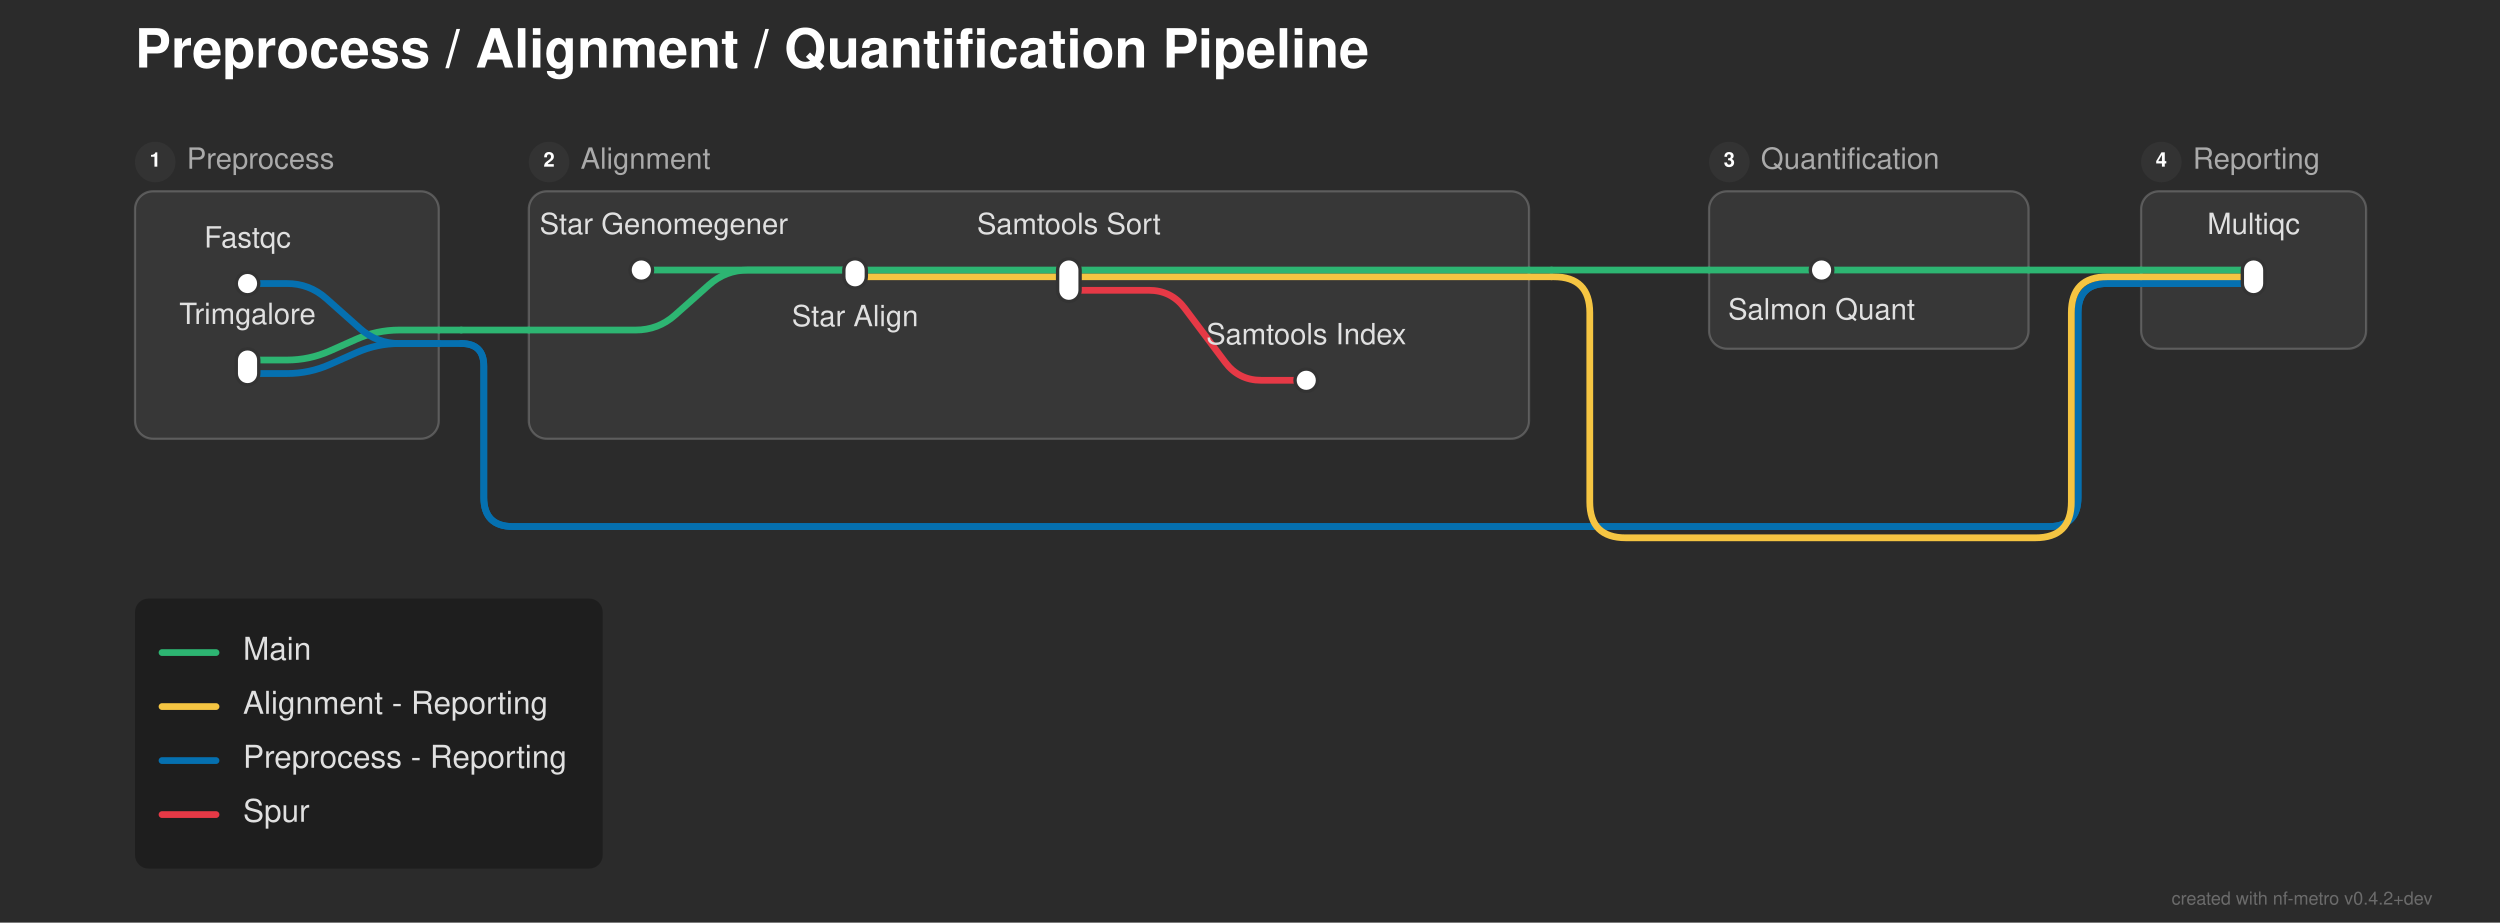
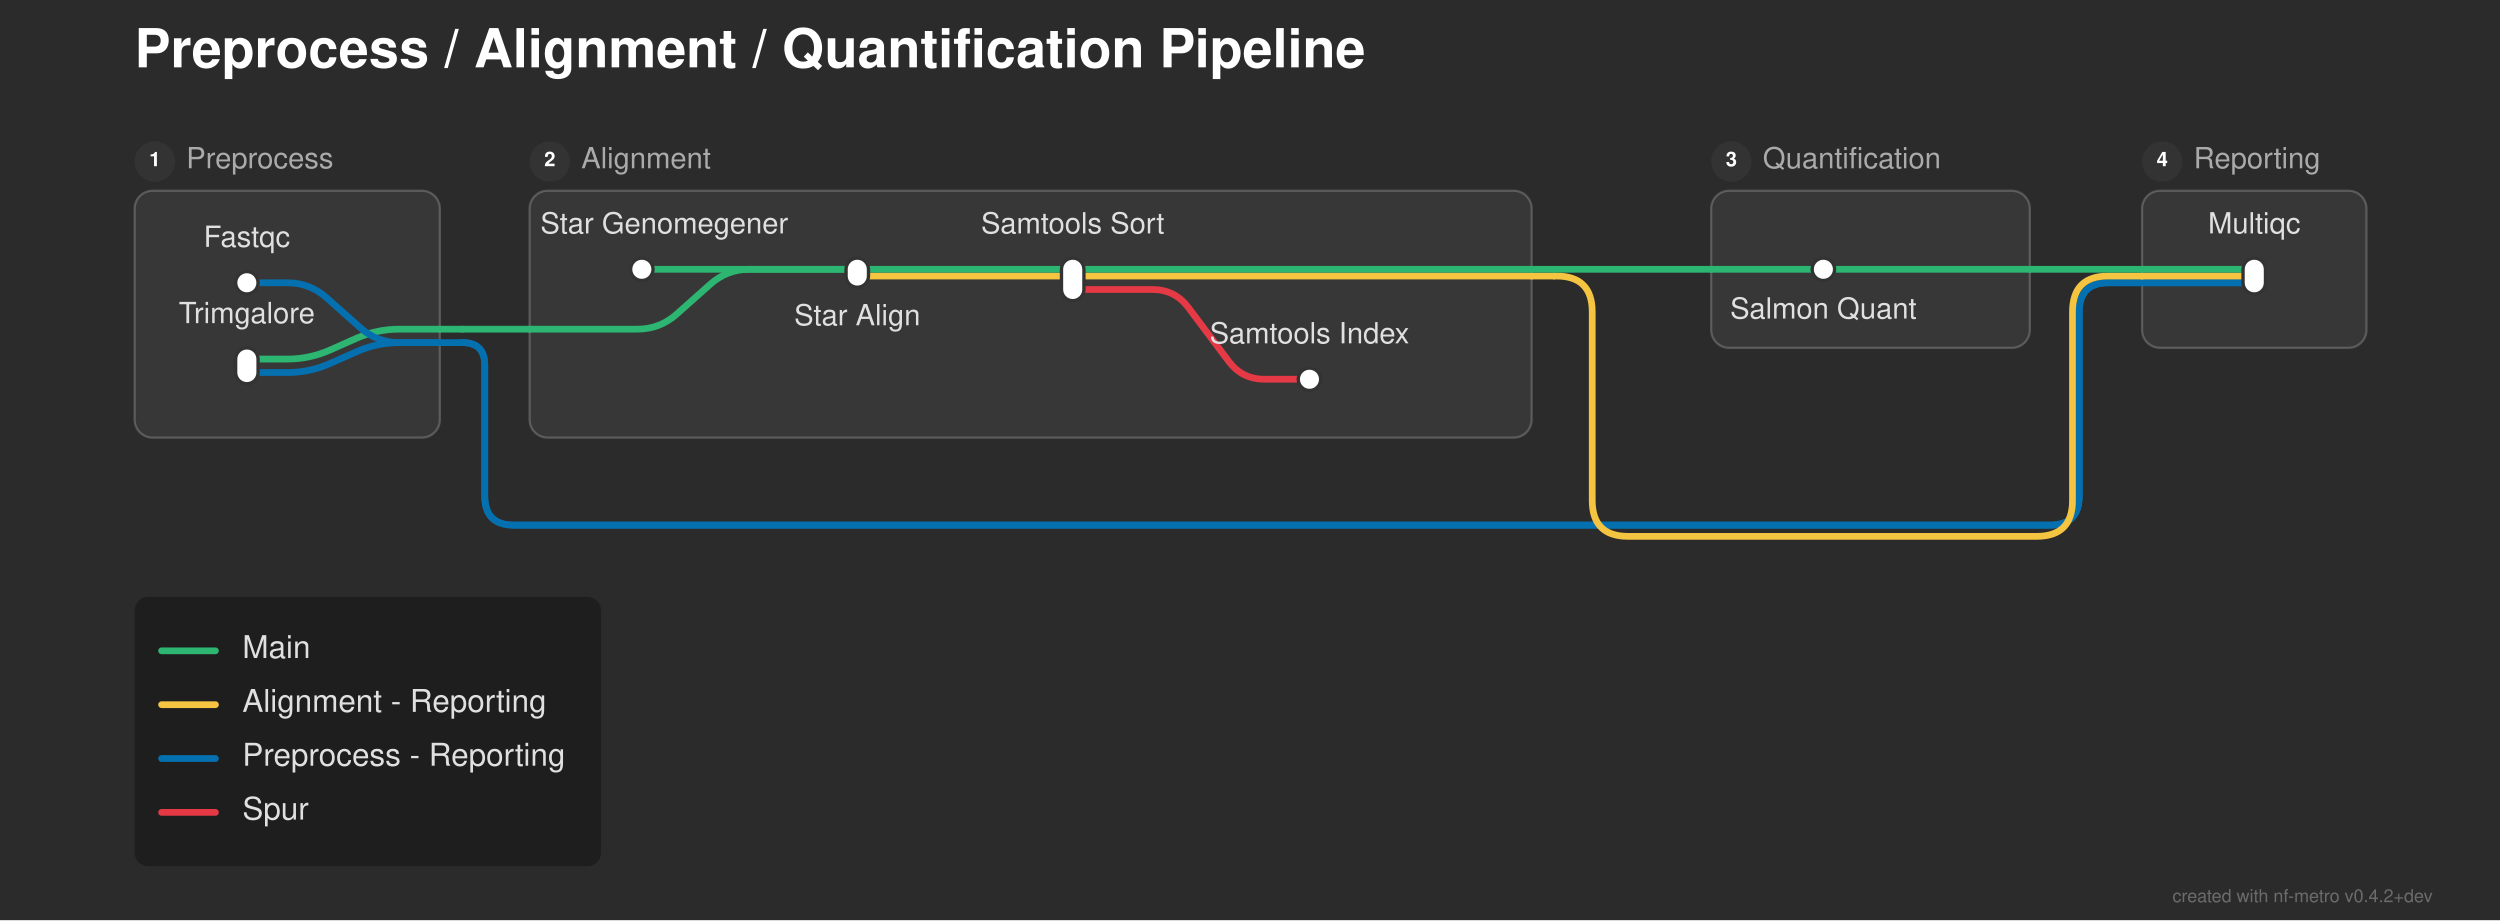
- <svg xmlns="http://www.w3.org/2000/svg" width="1111" height="410" viewBox="0 0 1111 410">
+ <svg xmlns="http://www.w3.org/2000/svg" width="1114" height="410" viewBox="0 0 1114 410">
  <defs>
</defs>
-   <rect x="0" y="0" width="1111" height="410" fill="#2b2b2b" />
+   <rect x="0" y="0" width="1114" height="410" fill="#2b2b2b" />
  <text x="60.0" y="30.0" font-size="24.0" fill="#ffffff" font-family="'Helvetica Neue', Helvetica, Arial, sans-serif" font-weight="bold">Preprocess / Alignment / Quantification Pipeline</text>
-   <rect x="60.0" y="85.0" width="135.0" height="110.0" rx="8" ry="8" fill="rgba(255, 255, 255, 0.06)" stroke="rgba(255, 255, 255, 0.2)" stroke-width="1.0" />
+   <rect x="60.0" y="85.0" width="136.0" height="110.0" rx="8" ry="8" fill="rgba(255, 255, 255, 0.06)" stroke="rgba(255, 255, 255, 0.2)" stroke-width="1.0" />
  <circle cx="69.0" cy="72.0" r="9" fill="#333333" />
  <text x="69.0" y="72.0" font-size="9" fill="#ffffff" font-family="'Helvetica Neue', Helvetica, Arial, sans-serif" font-weight="bold" text-anchor="middle" dominant-baseline="central">1</text>
  <text x="83.0" y="72.0" font-size="13.0" fill="#aaaaaa" font-family="'Helvetica Neue', Helvetica, Arial, sans-serif" dominant-baseline="central">Preprocess</text>
-   <rect x="235.0" y="85.0" width="444.5" height="110.0" rx="8" ry="8" fill="rgba(255, 255, 255, 0.06)" stroke="rgba(255, 255, 255, 0.2)" stroke-width="1.0" />
-   <circle cx="244.0" cy="72.0" r="9" fill="#333333" />
-   <text x="244.0" y="72.0" font-size="9" fill="#ffffff" font-family="'Helvetica Neue', Helvetica, Arial, sans-serif" font-weight="bold" text-anchor="middle" dominant-baseline="central">2</text>
-   <text x="258.0" y="72.0" font-size="13.0" fill="#aaaaaa" font-family="'Helvetica Neue', Helvetica, Arial, sans-serif" dominant-baseline="central">Alignment</text>
-   <rect x="759.5" y="85.0" width="142.0" height="70.0" rx="8" ry="8" fill="rgba(255, 255, 255, 0.06)" stroke="rgba(255, 255, 255, 0.2)" stroke-width="1.0" />
-   <circle cx="768.5" cy="72.0" r="9" fill="#333333" />
-   <text x="768.5" y="72.0" font-size="9" fill="#ffffff" font-family="'Helvetica Neue', Helvetica, Arial, sans-serif" font-weight="bold" text-anchor="middle" dominant-baseline="central">3</text>
-   <text x="782.5" y="72.0" font-size="13.0" fill="#aaaaaa" font-family="'Helvetica Neue', Helvetica, Arial, sans-serif" dominant-baseline="central">Quantification</text>
-   <rect x="951.5" y="85.0" width="100.0" height="70.0" rx="8" ry="8" fill="rgba(255, 255, 255, 0.06)" stroke="rgba(255, 255, 255, 0.2)" stroke-width="1.0" />
-   <circle cx="960.5" cy="72.0" r="9" fill="#333333" />
-   <text x="960.5" y="72.0" font-size="9" fill="#ffffff" font-family="'Helvetica Neue', Helvetica, Arial, sans-serif" font-weight="bold" text-anchor="middle" dominant-baseline="central">4</text>
-   <text x="974.5" y="72.0" font-size="13.0" fill="#aaaaaa" font-family="'Helvetica Neue', Helvetica, Arial, sans-serif" dominant-baseline="central">Reporting</text>
-   <path d="M110.0,166.0 L127.5,166.0 Q137.5,166.0,146.638,161.939 L158.362,156.728 Q167.5,152.667,177.5,152.667 L195.0,152.667" stroke="#0570b0" stroke-width="3.0" fill="none" stroke-linecap="round" stroke-linejoin="round" />
-   <path d="M110.0,160.0 L127.5,160.0 Q137.5,160.0,146.638,155.939 L158.362,150.728 Q167.5,146.667,177.5,146.667 L195.0,146.667" stroke="#2db572" stroke-width="3.0" fill="none" stroke-linecap="round" stroke-linejoin="round" />
-   <path d="M195.0,152.667 L205.0,152.667" stroke="#0570b0" stroke-width="3.0" stroke-linecap="round" />
-   <path d="M205.0,152.667 L205.0,152.667 Q215.0,152.667,215.0,162.667 L215.0,221.0 Q215.0,234.0,228.0,234.0 L910.5,234.0 Q923.5,234.0,923.5,221.0 L923.5,139.0 Q923.5,126.0,936.5,126.0 L951.5,126.0" stroke="#0570b0" stroke-width="3.0" fill="none" stroke-linecap="round" stroke-linejoin="round" />
-   <path d="M205.0,152.667 L205.0,152.667 Q215.0,152.667,215.0,162.667 L215.0,221.0 Q215.0,234.0,228.0,234.0 L910.5,234.0 Q923.5,234.0,923.5,221.0 L923.5,139.0 Q923.5,126.0,936.5,126.0 L951.5,126.0" stroke="#0570b0" stroke-width="3.0" fill="none" stroke-linecap="round" stroke-linejoin="round" />
-   <path d="M235.0,146.667 L282.5,146.667 Q292.5,146.667,299.974,140.023 L315.026,126.644 Q322.5,120.0,332.5,120.0 L380.0,120.0" stroke="#2db572" stroke-width="3.0" fill="none" stroke-linecap="round" stroke-linejoin="round" />
-   <path d="M195.0,146.667 L205.0,146.667" stroke="#2db572" stroke-width="3.0" stroke-linecap="round" />
-   <path d="M205.0,146.667 L235.0,146.667" stroke="#2db572" stroke-width="3.0" stroke-linecap="round" />
-   <path d="M475.0,129.0 L510.5,129.0 Q520.5,129.0,526.5,137.0 L544.5,161.0 Q550.5,169.0,560.5,169.0 L580.5,169.0" stroke="#e63946" stroke-width="3.0" fill="none" stroke-linecap="round" stroke-linejoin="round" />
-   <path d="M110.0,126.0 L127.5,126.0 Q137.5,126.0,144.974,132.644 L160.026,146.023 Q167.5,152.667,177.5,152.667 L195.0,152.667" stroke="#0570b0" stroke-width="3.0" fill="none" stroke-linecap="round" stroke-linejoin="round" />
-   <path d="M951.5,126.0 L1001.5,126.0" stroke="#0570b0" stroke-width="3.0" stroke-linecap="round" />
-   <path d="M951.5,126.0 L1001.5,126.0" stroke="#0570b0" stroke-width="3.0" stroke-linecap="round" />
-   <path d="M380.0,123.0 L679.5,123.0" stroke="#f5c542" stroke-width="3.0" stroke-linecap="round" />
-   <path d="M951.5,123.0 L1001.5,123.0" stroke="#f5c542" stroke-width="3.0" stroke-linecap="round" />
-   <path d="M679.5,123.0 L689.5,123.0" stroke="#f5c542" stroke-width="3.0" stroke-linecap="round" />
-   <path d="M689.5,123.0 L690.5,123.0 Q706.5,123.0,706.5,139.0 L706.5,223.0 Q706.5,239.0,722.5,239.0 L904.5,239.0 Q920.5,239.0,920.5,223.0 L920.5,139.0 Q920.5,123.0,936.5,123.0 L951.5,123.0" stroke="#f5c542" stroke-width="3.0" fill="none" stroke-linecap="round" stroke-linejoin="round" />
-   <path d="M285.0,120.0 L380.0,120.0" stroke="#2db572" stroke-width="3.0" stroke-linecap="round" />
-   <path d="M380.0,120.0 L475.0,120.0" stroke="#2db572" stroke-width="3.0" stroke-linecap="round" />
-   <path d="M809.5,120.0 L901.5,120.0" stroke="#2db572" stroke-width="3.0" stroke-linecap="round" />
-   <path d="M951.5,120.0 L1001.5,120.0" stroke="#2db572" stroke-width="3.0" stroke-linecap="round" />
-   <path d="M475.0,120.0 L679.5,120.0" stroke="#2db572" stroke-width="3.0" stroke-linecap="round" />
-   <path d="M759.5,120.0 L809.5,120.0" stroke="#2db572" stroke-width="3.0" stroke-linecap="round" />
-   <path d="M901.5,120.0 L951.5,120.0" stroke="#2db572" stroke-width="3.0" stroke-linecap="round" />
-   <path d="M679.5,120.0 L689.5,120.0" stroke="#2db572" stroke-width="3.0" stroke-linecap="round" />
-   <path d="M689.5,120.0 L759.5,120.0" stroke="#2db572" stroke-width="3.0" stroke-linecap="round" />
+   <rect x="236.0" y="85.0" width="446.5" height="110.0" rx="8" ry="8" fill="rgba(255, 255, 255, 0.06)" stroke="rgba(255, 255, 255, 0.2)" stroke-width="1.0" />
+   <circle cx="245.0" cy="72.0" r="9" fill="#333333" />
+   <text x="245.0" y="72.0" font-size="9" fill="#ffffff" font-family="'Helvetica Neue', Helvetica, Arial, sans-serif" font-weight="bold" text-anchor="middle" dominant-baseline="central">2</text>
+   <text x="259.0" y="72.0" font-size="13.0" fill="#aaaaaa" font-family="'Helvetica Neue', Helvetica, Arial, sans-serif" dominant-baseline="central">Alignment</text>
+   <rect x="762.5" y="85.0" width="142.0" height="70.0" rx="8" ry="8" fill="rgba(255, 255, 255, 0.06)" stroke="rgba(255, 255, 255, 0.2)" stroke-width="1.0" />
+   <circle cx="771.5" cy="72.0" r="9" fill="#333333" />
+   <text x="771.5" y="72.0" font-size="9" fill="#ffffff" font-family="'Helvetica Neue', Helvetica, Arial, sans-serif" font-weight="bold" text-anchor="middle" dominant-baseline="central">3</text>
+   <text x="785.5" y="72.0" font-size="13.0" fill="#aaaaaa" font-family="'Helvetica Neue', Helvetica, Arial, sans-serif" dominant-baseline="central">Quantification</text>
+   <rect x="954.5" y="85.0" width="100.0" height="70.0" rx="8" ry="8" fill="rgba(255, 255, 255, 0.06)" stroke="rgba(255, 255, 255, 0.2)" stroke-width="1.0" />
+   <circle cx="963.5" cy="72.0" r="9" fill="#333333" />
+   <text x="963.5" y="72.0" font-size="9" fill="#ffffff" font-family="'Helvetica Neue', Helvetica, Arial, sans-serif" font-weight="bold" text-anchor="middle" dominant-baseline="central">4</text>
+   <text x="977.5" y="72.0" font-size="13.0" fill="#aaaaaa" font-family="'Helvetica Neue', Helvetica, Arial, sans-serif" dominant-baseline="central">Reporting</text>
+   <path d="M110.0,166.0 L128.0,166.0 Q138.0,166.0,147.138,161.939 L158.862,156.728 Q168.0,152.667,178.0,152.667 L196.0,152.667" stroke="#0570b0" stroke-width="3.0" fill="none" stroke-linecap="round" stroke-linejoin="round" />
+   <path d="M110.0,160.0 L128.0,160.0 Q138.0,160.0,147.138,155.939 L158.862,150.728 Q168.0,146.667,178.0,146.667 L196.0,146.667" stroke="#2db572" stroke-width="3.0" fill="none" stroke-linecap="round" stroke-linejoin="round" />
+   <path d="M196.0,152.667 L206.0,152.667" stroke="#0570b0" stroke-width="3.0" stroke-linecap="round" />
+   <path d="M206.0,152.667 L206.0,152.667 Q216.0,152.667,216.0,162.667 L216.0,221.0 Q216.0,234.0,229.0,234.0 L913.5,234.0 Q926.5,234.0,926.5,221.0 L926.5,139.0 Q926.5,126.0,939.5,126.0 L954.5,126.0" stroke="#0570b0" stroke-width="3.0" fill="none" stroke-linecap="round" stroke-linejoin="round" />
+   <path d="M206.0,152.667 L206.0,152.667 Q216.0,152.667,216.0,162.667 L216.0,221.0 Q216.0,234.0,229.0,234.0 L913.5,234.0 Q926.5,234.0,926.5,221.0 L926.5,139.0 Q926.5,126.0,939.5,126.0 L954.5,126.0" stroke="#0570b0" stroke-width="3.0" fill="none" stroke-linecap="round" stroke-linejoin="round" />
+   <path d="M236.0,146.667 L284.0,146.667 Q294.0,146.667,301.474,140.023 L316.526,126.644 Q324.0,120.0,334.0,120.0 L382.0,120.0" stroke="#2db572" stroke-width="3.0" fill="none" stroke-linecap="round" stroke-linejoin="round" />
+   <path d="M196.0,146.667 L206.0,146.667" stroke="#2db572" stroke-width="3.0" stroke-linecap="round" />
+   <path d="M206.0,146.667 L236.0,146.667" stroke="#2db572" stroke-width="3.0" stroke-linecap="round" />
+   <path d="M478.0,129.0 L513.5,129.0 Q523.5,129.0,529.5,137.0 L547.5,161.0 Q553.5,169.0,563.5,169.0 L583.5,169.0" stroke="#e63946" stroke-width="3.0" fill="none" stroke-linecap="round" stroke-linejoin="round" />
+   <path d="M110.0,126.0 L128.0,126.0 Q138.0,126.0,145.474,132.644 L160.526,146.023 Q168.0,152.667,178.0,152.667 L196.0,152.667" stroke="#0570b0" stroke-width="3.0" fill="none" stroke-linecap="round" stroke-linejoin="round" />
+   <path d="M954.5,126.0 L1004.5,126.0" stroke="#0570b0" stroke-width="3.0" stroke-linecap="round" />
+   <path d="M954.5,126.0 L1004.5,126.0" stroke="#0570b0" stroke-width="3.0" stroke-linecap="round" />
+   <path d="M382.0,123.0 L682.5,123.0" stroke="#f5c542" stroke-width="3.0" stroke-linecap="round" />
+   <path d="M954.5,123.0 L1004.5,123.0" stroke="#f5c542" stroke-width="3.0" stroke-linecap="round" />
+   <path d="M682.5,123.0 L692.5,123.0" stroke="#f5c542" stroke-width="3.0" stroke-linecap="round" />
+   <path d="M692.5,123.0 L693.5,123.0 Q709.5,123.0,709.5,139.0 L709.5,223.0 Q709.5,239.0,725.5,239.0 L907.5,239.0 Q923.5,239.0,923.5,223.0 L923.5,139.0 Q923.5,123.0,939.5,123.0 L954.5,123.0" stroke="#f5c542" stroke-width="3.0" fill="none" stroke-linecap="round" stroke-linejoin="round" />
+   <path d="M286.0,120.0 L382.0,120.0" stroke="#2db572" stroke-width="3.0" stroke-linecap="round" />
+   <path d="M382.0,120.0 L478.0,120.0" stroke="#2db572" stroke-width="3.0" stroke-linecap="round" />
+   <path d="M812.5,120.0 L904.5,120.0" stroke="#2db572" stroke-width="3.0" stroke-linecap="round" />
+   <path d="M954.5,120.0 L1004.5,120.0" stroke="#2db572" stroke-width="3.0" stroke-linecap="round" />
+   <path d="M478.0,120.0 L682.5,120.0" stroke="#2db572" stroke-width="3.0" stroke-linecap="round" />
+   <path d="M762.5,120.0 L812.5,120.0" stroke="#2db572" stroke-width="3.0" stroke-linecap="round" />
+   <path d="M904.5,120.0 L954.5,120.0" stroke="#2db572" stroke-width="3.0" stroke-linecap="round" />
+   <path d="M682.5,120.0 L692.5,120.0" stroke="#2db572" stroke-width="3.0" stroke-linecap="round" />
+   <path d="M692.5,120.0 L762.5,120.0" stroke="#2db572" stroke-width="3.0" stroke-linecap="round" />
  <rect x="105.0" y="121.0" width="10.0" height="10.0" rx="5.0" ry="5.0" fill="#ffffff" stroke="#333333" stroke-width="1.5" />
  <rect x="105.0" y="155.0" width="10.0" height="16.0" rx="5.0" ry="5.0" fill="#ffffff" stroke="#333333" stroke-width="1.5" />
-   <rect x="280.0" y="115.0" width="10.0" height="10.0" rx="5.0" ry="5.0" fill="#ffffff" stroke="#333333" stroke-width="1.5" />
-   <rect x="375.0" y="115.0" width="10.0" height="13.0" rx="5.0" ry="5.0" fill="#ffffff" stroke="#333333" stroke-width="1.5" />
-   <rect x="470.0" y="115.0" width="10.0" height="19.0" rx="5.0" ry="5.0" fill="#ffffff" stroke="#333333" stroke-width="1.5" />
-   <rect x="575.5" y="164.0" width="10.0" height="10.0" rx="5.0" ry="5.0" fill="#ffffff" stroke="#333333" stroke-width="1.5" />
-   <rect x="804.5" y="115.0" width="10.0" height="10.0" rx="5.0" ry="5.0" fill="#ffffff" stroke="#333333" stroke-width="1.5" />
-   <rect x="996.5" y="115.0" width="10.0" height="16.0" rx="5.0" ry="5.0" fill="#ffffff" stroke="#333333" stroke-width="1.5" />
-   <text x="295.0" y="104.0" font-size="13.0" fill="#e0e0e0" font-family="'Helvetica Neue', Helvetica, Arial, sans-serif" text-anchor="middle" dominant-baseline="auto">Star Genomegener</text>
+   <rect x="281.0" y="115.0" width="10.0" height="10.0" rx="5.0" ry="5.0" fill="#ffffff" stroke="#333333" stroke-width="1.5" />
+   <rect x="377.0" y="115.0" width="10.0" height="13.0" rx="5.0" ry="5.0" fill="#ffffff" stroke="#333333" stroke-width="1.5" />
+   <rect x="473.0" y="115.0" width="10.0" height="19.0" rx="5.0" ry="5.0" fill="#ffffff" stroke="#333333" stroke-width="1.5" />
+   <rect x="578.5" y="164.0" width="10.0" height="10.0" rx="5.0" ry="5.0" fill="#ffffff" stroke="#333333" stroke-width="1.5" />
+   <rect x="807.5" y="115.0" width="10.0" height="10.0" rx="5.0" ry="5.0" fill="#ffffff" stroke="#333333" stroke-width="1.5" />
+   <rect x="999.5" y="115.0" width="10.0" height="16.0" rx="5.0" ry="5.0" fill="#ffffff" stroke="#333333" stroke-width="1.5" />
+   <text x="296.0" y="104.0" font-size="13.0" fill="#e0e0e0" font-family="'Helvetica Neue', Helvetica, Arial, sans-serif" text-anchor="middle" dominant-baseline="auto">Star Genomegener</text>
  <text x="110.0" y="110.0" font-size="13.0" fill="#e0e0e0" font-family="'Helvetica Neue', Helvetica, Arial, sans-serif" text-anchor="middle" dominant-baseline="auto">Fastqc</text>
-   <text x="809.5" y="136.0" font-size="13.0" fill="#e0e0e0" font-family="'Helvetica Neue', Helvetica, Arial, sans-serif" text-anchor="middle" dominant-baseline="hanging">Salmon Quant</text>
-   <text x="1001.5" y="104.0" font-size="13.0" fill="#e0e0e0" font-family="'Helvetica Neue', Helvetica, Arial, sans-serif" text-anchor="middle" dominant-baseline="auto">Multiqc</text>
+   <text x="812.5" y="136.0" font-size="13.0" fill="#e0e0e0" font-family="'Helvetica Neue', Helvetica, Arial, sans-serif" text-anchor="middle" dominant-baseline="hanging">Salmon Quant</text>
+   <text x="1004.5" y="104.0" font-size="13.0" fill="#e0e0e0" font-family="'Helvetica Neue', Helvetica, Arial, sans-serif" text-anchor="middle" dominant-baseline="auto">Multiqc</text>
  <text x="110.0" y="144.0" font-size="13.0" fill="#e0e0e0" font-family="'Helvetica Neue', Helvetica, Arial, sans-serif" text-anchor="middle" dominant-baseline="auto">Trimgalore</text>
-   <text x="380.0" y="139.0" font-size="13.0" fill="#e0e0e0" font-family="'Helvetica Neue', Helvetica, Arial, sans-serif" text-anchor="middle" dominant-baseline="hanging">Star Align</text>
-   <text x="475.0" y="104.0" font-size="13.0" fill="#e0e0e0" font-family="'Helvetica Neue', Helvetica, Arial, sans-serif" text-anchor="middle" dominant-baseline="auto">Samtools Sort</text>
-   <text x="580.5" y="153.0" font-size="13.0" fill="#e0e0e0" font-family="'Helvetica Neue', Helvetica, Arial, sans-serif" text-anchor="middle" dominant-baseline="auto">Samtools Index</text>
+   <text x="382.0" y="139.0" font-size="13.0" fill="#e0e0e0" font-family="'Helvetica Neue', Helvetica, Arial, sans-serif" text-anchor="middle" dominant-baseline="hanging">Star Align</text>
+   <text x="478.0" y="104.0" font-size="13.0" fill="#e0e0e0" font-family="'Helvetica Neue', Helvetica, Arial, sans-serif" text-anchor="middle" dominant-baseline="auto">Samtools Sort</text>
+   <text x="583.5" y="153.0" font-size="13.0" fill="#e0e0e0" font-family="'Helvetica Neue', Helvetica, Arial, sans-serif" text-anchor="middle" dominant-baseline="auto">Samtools Index</text>
  <rect x="60.0" y="266.0" width="207.84" height="120.0" rx="6" ry="6" fill="rgba(0, 0, 0, 0.3)" />
  <path d="M72.0,290.0 L96.0,290.0" stroke="#2db572" stroke-width="3.0" stroke-linecap="round" />
  <text x="108.0" y="290.0" font-size="14.0" fill="#e0e0e0" font-family="'Helvetica Neue', Helvetica, Arial, sans-serif" dominant-baseline="central">Main</text>
  <path d="M72.0,314.0 L96.0,314.0" stroke="#f5c542" stroke-width="3.0" stroke-linecap="round" />
  <text x="108.0" y="314.0" font-size="14.0" fill="#e0e0e0" font-family="'Helvetica Neue', Helvetica, Arial, sans-serif" dominant-baseline="central">Alignment - Reporting</text>
  <path d="M72.0,338.0 L96.0,338.0" stroke="#0570b0" stroke-width="3.0" stroke-linecap="round" />
  <text x="108.0" y="338.0" font-size="14.0" fill="#e0e0e0" font-family="'Helvetica Neue', Helvetica, Arial, sans-serif" dominant-baseline="central">Preprocess - Reporting</text>
  <path d="M72.0,362.0 L96.0,362.0" stroke="#e63946" stroke-width="3.0" stroke-linecap="round" />
  <text x="108.0" y="362.0" font-size="14.0" fill="#e0e0e0" font-family="'Helvetica Neue', Helvetica, Arial, sans-serif" dominant-baseline="central">Spur</text>
-   <text x="1081.0" y="402.0" font-size="8" fill="rgba(150, 150, 150, 0.6)" font-family="'Helvetica Neue', Helvetica, Arial, sans-serif" text-anchor="end">created with nf-metro v0.4.2+dev</text>
+   <text x="1084.0" y="402.0" font-size="8" fill="rgba(150, 150, 150, 0.6)" font-family="'Helvetica Neue', Helvetica, Arial, sans-serif" text-anchor="end">created with nf-metro v0.4.2+dev</text>
</svg>
